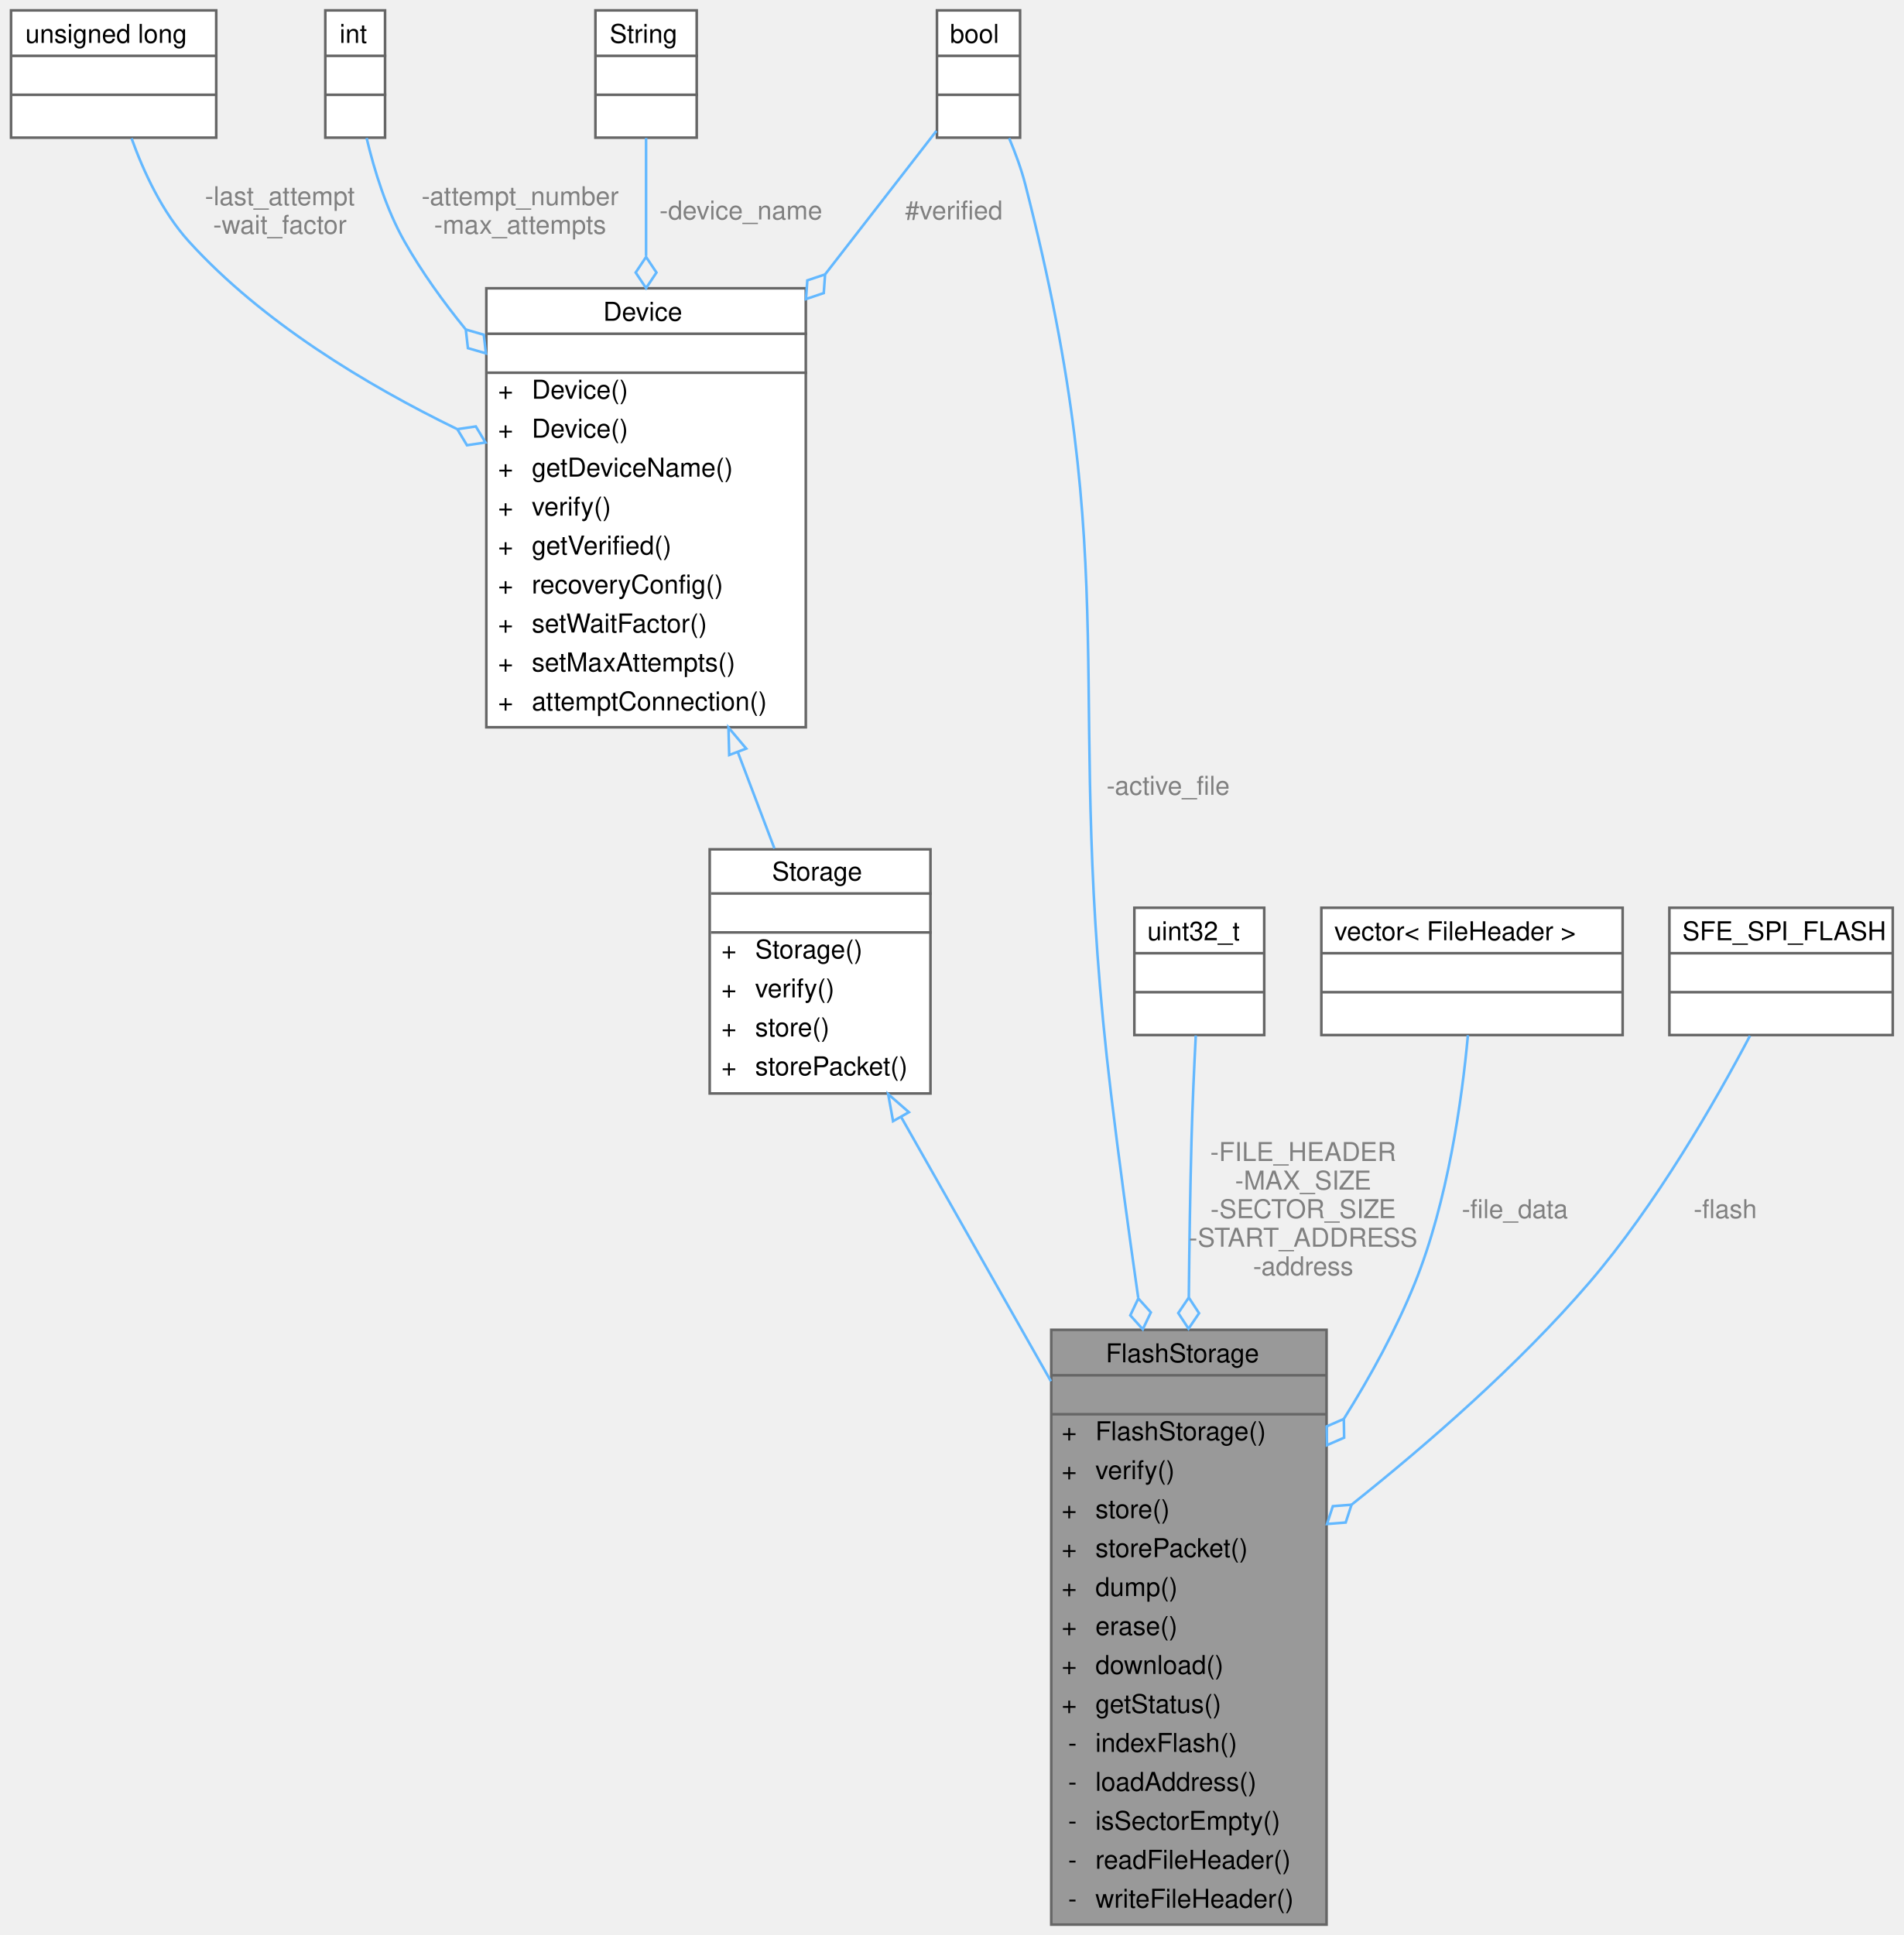
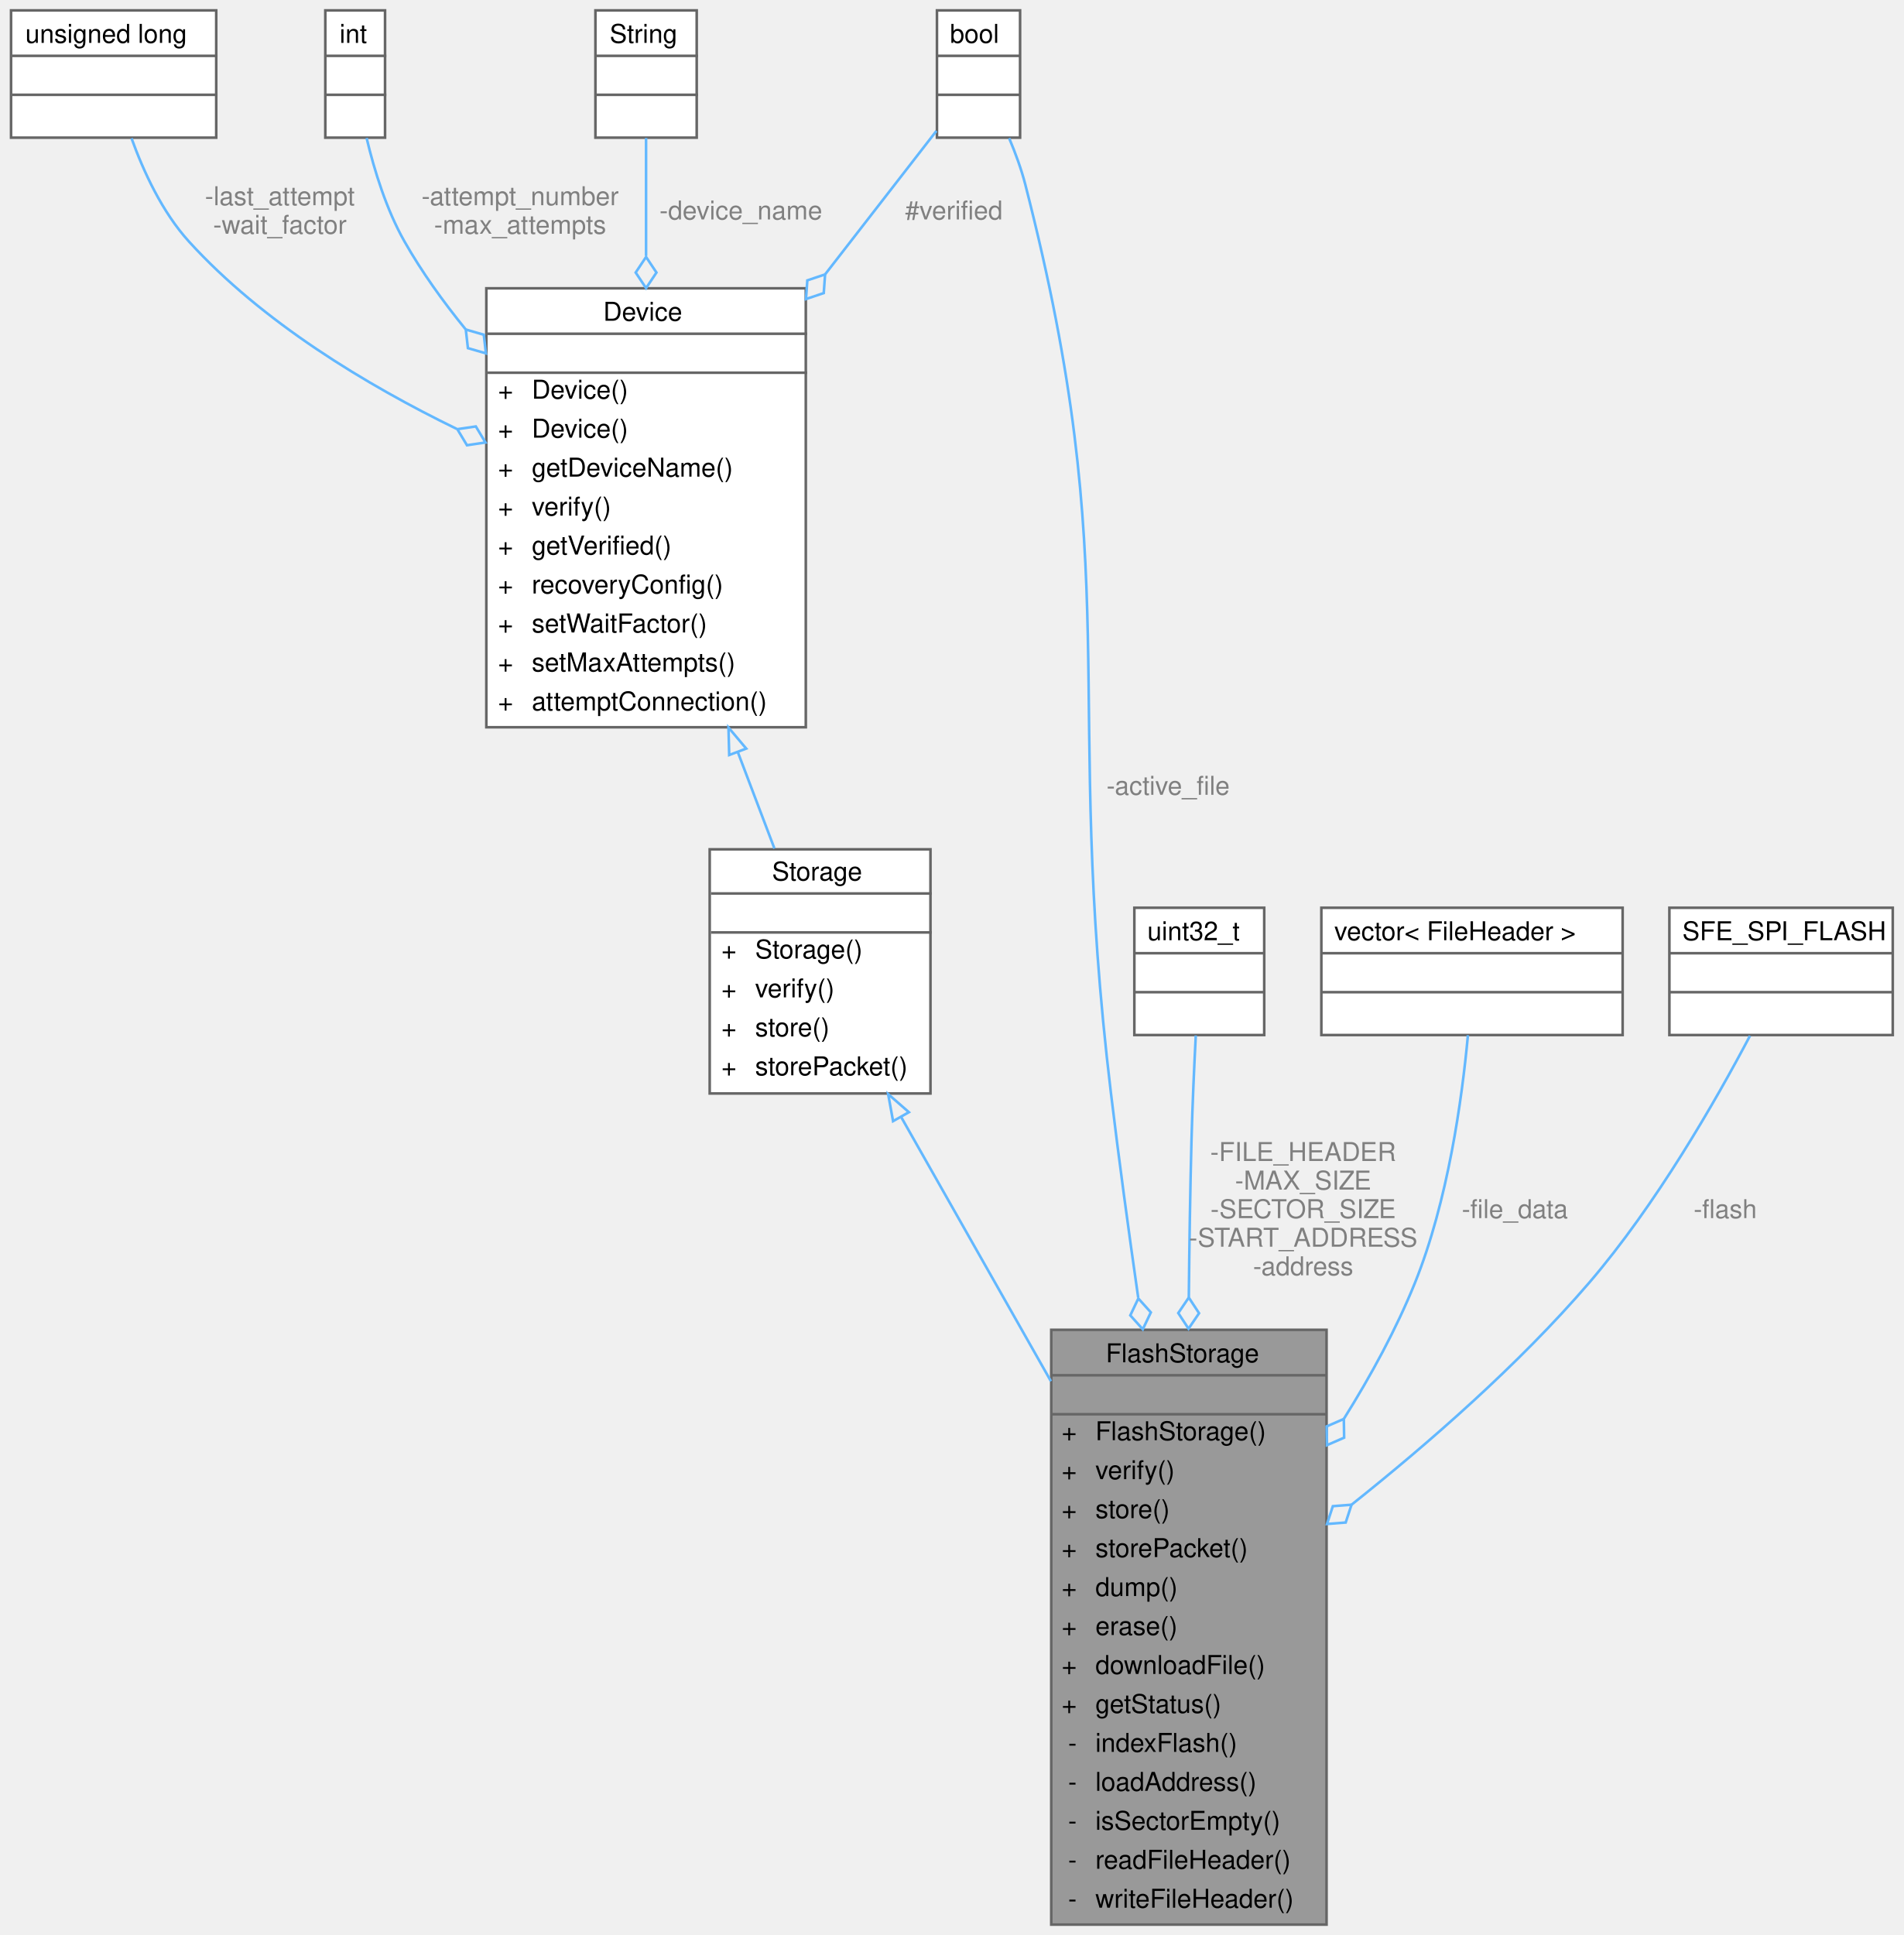
<svg xmlns="http://www.w3.org/2000/svg" xmlns:xlink="http://www.w3.org/1999/xlink" width="733pt" height="745pt" viewBox="0.00 0.00 732.50 745.00">
  <g id="graph0" class="graph" transform="scale(1 1) rotate(0) translate(4 741)">
    <g id="Node000001" class="node">
      <g id="a_Node000001">
        <a xlink:title=" ">
          <polygon fill="#999999" stroke="transparent" points="506.5,-229 400.5,-229 400.5,0 506.5,0 506.5,-229" />
          <text text-anchor="start" x="421.5" y="-216.5" font-family="Helvetica,sans-Serif" font-size="10.00">FlashStorage</text>
          <text text-anchor="start" x="451.5" y="-201.5" font-family="Helvetica,sans-Serif" font-size="10.00"> </text>
          <text text-anchor="start" x="404.5" y="-186.5" font-family="Helvetica,sans-Serif" font-size="10.00">+</text>
          <text text-anchor="start" x="417.5" y="-186.5" font-family="Helvetica,sans-Serif" font-size="10.00">FlashStorage()</text>
          <text text-anchor="start" x="404.5" y="-171.5" font-family="Helvetica,sans-Serif" font-size="10.00">+</text>
          <text text-anchor="start" x="417.5" y="-171.5" font-family="Helvetica,sans-Serif" font-size="10.00">verify()</text>
          <text text-anchor="start" x="404.5" y="-156.5" font-family="Helvetica,sans-Serif" font-size="10.00">+</text>
          <text text-anchor="start" x="417.5" y="-156.5" font-family="Helvetica,sans-Serif" font-size="10.00">store()</text>
          <text text-anchor="start" x="404.5" y="-141.5" font-family="Helvetica,sans-Serif" font-size="10.00">+</text>
          <text text-anchor="start" x="417.5" y="-141.5" font-family="Helvetica,sans-Serif" font-size="10.00">storePacket()</text>
          <text text-anchor="start" x="404.5" y="-126.5" font-family="Helvetica,sans-Serif" font-size="10.00">+</text>
          <text text-anchor="start" x="417.5" y="-126.5" font-family="Helvetica,sans-Serif" font-size="10.00">dump()</text>
          <text text-anchor="start" x="404.5" y="-111.5" font-family="Helvetica,sans-Serif" font-size="10.00">+</text>
          <text text-anchor="start" x="417.5" y="-111.5" font-family="Helvetica,sans-Serif" font-size="10.00">erase()</text>
          <text text-anchor="start" x="404.5" y="-96.5" font-family="Helvetica,sans-Serif" font-size="10.00">+</text>
-           <text text-anchor="start" x="417.5" y="-96.5" font-family="Helvetica,sans-Serif" font-size="10.00">download()</text>
+           <text text-anchor="start" x="417.5" y="-96.5" font-family="Helvetica,sans-Serif" font-size="10.00">downloadFile()</text>
          <text text-anchor="start" x="404.5" y="-81.5" font-family="Helvetica,sans-Serif" font-size="10.00">+</text>
          <text text-anchor="start" x="417.5" y="-81.5" font-family="Helvetica,sans-Serif" font-size="10.00">getStatus()</text>
          <text text-anchor="start" x="407" y="-66.5" font-family="Helvetica,sans-Serif" font-size="10.00">-</text>
          <text text-anchor="start" x="417.5" y="-66.5" font-family="Helvetica,sans-Serif" font-size="10.00">indexFlash()</text>
          <text text-anchor="start" x="407" y="-51.5" font-family="Helvetica,sans-Serif" font-size="10.00">-</text>
          <text text-anchor="start" x="417.5" y="-51.5" font-family="Helvetica,sans-Serif" font-size="10.00">loadAddress()</text>
          <text text-anchor="start" x="407" y="-36.5" font-family="Helvetica,sans-Serif" font-size="10.00">-</text>
          <text text-anchor="start" x="417.5" y="-36.5" font-family="Helvetica,sans-Serif" font-size="10.00">isSectorEmpty()</text>
          <text text-anchor="start" x="407" y="-21.5" font-family="Helvetica,sans-Serif" font-size="10.00">-</text>
          <text text-anchor="start" x="417.5" y="-21.5" font-family="Helvetica,sans-Serif" font-size="10.00">readFileHeader()</text>
          <text text-anchor="start" x="407" y="-6.5" font-family="Helvetica,sans-Serif" font-size="10.00">-</text>
          <text text-anchor="start" x="417.5" y="-6.5" font-family="Helvetica,sans-Serif" font-size="10.00">writeFileHeader()</text>
          <polygon fill="#666666" stroke="#666666" points="400.5,-211.5 400.5,-211.5 506.5,-211.5 506.5,-211.5 400.5,-211.5" />
          <polygon fill="#666666" stroke="#666666" points="400.5,-196.5 400.5,-196.5 506.5,-196.5 506.5,-196.5 400.5,-196.5" />
          <polygon fill="none" stroke="#666666" points="400.5,0 400.5,-229 506.5,-229 506.5,0 400.5,0" />
        </a>
      </g>
    </g>
    <g id="Node000002" class="node">
      <g id="a_Node000002">
        <a xlink:href="classStorage.html" target="_top" xlink:title="Parent class for all data storage devices (sd card, radio, etc)">
          <polygon fill="white" stroke="transparent" points="354,-414 269,-414 269,-320 354,-320 354,-414" />
          <text text-anchor="start" x="293" y="-402" font-family="Helvetica,sans-Serif" font-size="10.00">Storage</text>
          <text text-anchor="start" x="310" y="-387" font-family="Helvetica,sans-Serif" font-size="10.00"> </text>
          <text text-anchor="start" x="273.5" y="-372" font-family="Helvetica,sans-Serif" font-size="10.00">+</text>
          <text text-anchor="start" x="286.5" y="-372" font-family="Helvetica,sans-Serif" font-size="10.00">Storage()</text>
          <text text-anchor="start" x="273.5" y="-357" font-family="Helvetica,sans-Serif" font-size="10.00">+</text>
          <text text-anchor="start" x="286.5" y="-357" font-family="Helvetica,sans-Serif" font-size="10.00">verify()</text>
          <text text-anchor="start" x="273.5" y="-342" font-family="Helvetica,sans-Serif" font-size="10.00">+</text>
          <text text-anchor="start" x="286.5" y="-342" font-family="Helvetica,sans-Serif" font-size="10.00">store()</text>
          <text text-anchor="start" x="273.5" y="-327" font-family="Helvetica,sans-Serif" font-size="10.00">+</text>
          <text text-anchor="start" x="286.5" y="-327" font-family="Helvetica,sans-Serif" font-size="10.00">storePacket()</text>
          <polygon fill="#666666" stroke="#666666" points="269.5,-397 269.5,-397 354.5,-397 354.5,-397 269.5,-397" />
          <polygon fill="#666666" stroke="#666666" points="269.5,-382 269.5,-382 354.5,-382 354.5,-382 269.5,-382" />
          <polygon fill="none" stroke="#666666" points="269,-320 269,-414 354,-414 354,-320 269,-320" />
        </a>
      </g>
    </g>
    <g id="edge1_Node000001_Node000002" class="edge">
      <g id="a_edge1_Node000001_Node000002">
        <a xlink:title=" ">
          <path fill="none" stroke="#63b8ff" d="M342.8,-310.78C359.69,-280.99 380.99,-243.42 400.38,-209.2" />
          <polygon fill="none" stroke="#63b8ff" points="339.6,-309.34 337.71,-319.76 345.69,-312.79 339.6,-309.34" />
        </a>
      </g>
    </g>
    <g id="Node000003" class="node">
      <g id="a_Node000003">
        <a xlink:href="classDevice.html" target="_top" xlink:title="Implements the recovery system for Sensor and Storage objects.">
          <polygon fill="white" stroke="transparent" points="306,-630 183,-630 183,-461 306,-461 306,-630" />
          <text text-anchor="start" x="228" y="-617.5" font-family="Helvetica,sans-Serif" font-size="10.00">Device</text>
          <text text-anchor="start" x="243" y="-602.5" font-family="Helvetica,sans-Serif" font-size="10.00"> </text>
          <text text-anchor="start" x="187.5" y="-587.5" font-family="Helvetica,sans-Serif" font-size="10.00">+</text>
          <text text-anchor="start" x="200.5" y="-587.5" font-family="Helvetica,sans-Serif" font-size="10.00">Device()</text>
          <text text-anchor="start" x="187.5" y="-572.5" font-family="Helvetica,sans-Serif" font-size="10.00">+</text>
          <text text-anchor="start" x="200.5" y="-572.5" font-family="Helvetica,sans-Serif" font-size="10.00">Device()</text>
          <text text-anchor="start" x="187.5" y="-557.5" font-family="Helvetica,sans-Serif" font-size="10.00">+</text>
          <text text-anchor="start" x="200.5" y="-557.5" font-family="Helvetica,sans-Serif" font-size="10.00">getDeviceName()</text>
          <text text-anchor="start" x="187.5" y="-542.5" font-family="Helvetica,sans-Serif" font-size="10.00">+</text>
          <text text-anchor="start" x="200.5" y="-542.5" font-family="Helvetica,sans-Serif" font-size="10.00">verify()</text>
          <text text-anchor="start" x="187.5" y="-527.5" font-family="Helvetica,sans-Serif" font-size="10.00">+</text>
          <text text-anchor="start" x="200.5" y="-527.5" font-family="Helvetica,sans-Serif" font-size="10.00">getVerified()</text>
          <text text-anchor="start" x="187.5" y="-512.5" font-family="Helvetica,sans-Serif" font-size="10.00">+</text>
          <text text-anchor="start" x="200.5" y="-512.5" font-family="Helvetica,sans-Serif" font-size="10.00">recoveryConfig()</text>
          <text text-anchor="start" x="187.5" y="-497.5" font-family="Helvetica,sans-Serif" font-size="10.00">+</text>
          <text text-anchor="start" x="200.5" y="-497.5" font-family="Helvetica,sans-Serif" font-size="10.00">setWaitFactor()</text>
          <text text-anchor="start" x="187.5" y="-482.5" font-family="Helvetica,sans-Serif" font-size="10.00">+</text>
          <text text-anchor="start" x="200.5" y="-482.5" font-family="Helvetica,sans-Serif" font-size="10.00">setMaxAttempts()</text>
          <text text-anchor="start" x="187.5" y="-467.5" font-family="Helvetica,sans-Serif" font-size="10.00">+</text>
          <text text-anchor="start" x="200.5" y="-467.5" font-family="Helvetica,sans-Serif" font-size="10.00">attemptConnection()</text>
          <polygon fill="#666666" stroke="#666666" points="183.5,-612.5 183.5,-612.5 306.5,-612.5 306.5,-612.5 183.5,-612.5" />
          <polygon fill="#666666" stroke="#666666" points="183.5,-597.5 183.5,-597.5 306.5,-597.5 306.5,-597.5 183.5,-597.5" />
          <polygon fill="none" stroke="#666666" points="183,-461 183,-630 306,-630 306,-461 183,-461" />
        </a>
      </g>
    </g>
    <g id="edge2_Node000002_Node000003" class="edge">
      <g id="a_edge2_Node000002_Node000003">
        <a xlink:title=" ">
          <path fill="none" stroke="#63b8ff" d="M279.8,-451.5C284.7,-438.59 289.55,-425.82 293.93,-414.3" />
          <polygon fill="none" stroke="#63b8ff" points="276.51,-450.31 276.23,-460.9 283.06,-452.79 276.51,-450.31" />
        </a>
      </g>
    </g>
    <g id="Node000004" class="node">
      <g id="a_Node000004">
        <a xlink:title=" ">
          <polygon fill="white" stroke="transparent" points="79,-737 0,-737 0,-688 79,-688 79,-737" />
          <text text-anchor="start" x="5.5" y="-724.5" font-family="Helvetica,sans-Serif" font-size="10.00">unsigned long</text>
          <text text-anchor="start" x="38" y="-709.5" font-family="Helvetica,sans-Serif" font-size="10.00"> </text>
          <text text-anchor="start" x="38" y="-694.5" font-family="Helvetica,sans-Serif" font-size="10.00"> </text>
          <polygon fill="#666666" stroke="#666666" points="0.5,-719.5 0.5,-719.5 79.5,-719.5 79.5,-719.5 0.5,-719.5" />
          <polygon fill="#666666" stroke="#666666" points="0.5,-704.5 0.5,-704.5 79.5,-704.5 79.5,-704.5 0.5,-704.5" />
          <polygon fill="none" stroke="#666666" points="0,-688 0,-737 79,-737 79,-688 0,-688" />
        </a>
      </g>
    </g>
    <g id="edge3_Node000003_Node000004" class="edge">
      <g id="a_edge3_Node000003_Node000004">
        <a xlink:title=" ">
          <path fill="none" stroke="#63b8ff" d="M46.39,-687.75C51.04,-674.86 58.23,-659.3 68.5,-648 96.77,-616.92 136.83,-592.79 171.59,-575.87" />
          <polygon fill="none" stroke="#63b8ff" points="171.83,-575.76 175.54,-569.58 182.67,-570.63 178.96,-576.81 171.83,-575.76" />
        </a>
      </g>
      <text text-anchor="middle" x="103.5" y="-662" font-family="Helvetica,sans-Serif" font-size="10.00" fill="grey"> -last_attempt</text>
      <text text-anchor="middle" x="103.5" y="-651" font-family="Helvetica,sans-Serif" font-size="10.00" fill="grey">-wait_factor</text>
    </g>
    <g id="Node000005" class="node">
      <g id="a_Node000005">
        <a xlink:title=" ">
          <polygon fill="white" stroke="transparent" points="144,-737 121,-737 121,-688 144,-688 144,-737" />
          <text text-anchor="start" x="126.5" y="-724.5" font-family="Helvetica,sans-Serif" font-size="10.00">int</text>
          <text text-anchor="start" x="131" y="-709.5" font-family="Helvetica,sans-Serif" font-size="10.00"> </text>
          <text text-anchor="start" x="131" y="-694.5" font-family="Helvetica,sans-Serif" font-size="10.00"> </text>
          <polygon fill="#666666" stroke="#666666" points="121.5,-719.5 121.5,-719.5 144.5,-719.5 144.5,-719.5 121.5,-719.5" />
          <polygon fill="#666666" stroke="#666666" points="121.5,-704.5 121.5,-704.5 144.5,-704.5 144.5,-704.5 121.5,-704.5" />
          <polygon fill="none" stroke="#666666" points="121,-688 121,-737 144,-737 144,-688 121,-688" />
        </a>
      </g>
    </g>
    <g id="edge4_Node000003_Node000005" class="edge">
      <g id="a_edge4_Node000003_Node000005">
        <a xlink:title=" ">
          <path fill="none" stroke="#63b8ff" d="M136.9,-687.86C139.85,-675.45 144.51,-660.31 151.5,-648 158.12,-636.34 166.29,-624.93 175.03,-614.2" />
          <polygon fill="none" stroke="#63b8ff" points="175.09,-614.13 175.91,-606.96 182.84,-604.96 182.02,-612.13 175.09,-614.13" />
        </a>
      </g>
      <text text-anchor="middle" x="196" y="-662" font-family="Helvetica,sans-Serif" font-size="10.00" fill="grey"> -attempt_number</text>
      <text text-anchor="middle" x="196" y="-651" font-family="Helvetica,sans-Serif" font-size="10.00" fill="grey">-max_attempts</text>
    </g>
    <g id="Node000006" class="node">
      <g id="a_Node000006">
        <a xlink:title=" ">
          <polygon fill="white" stroke="transparent" points="264,-737 225,-737 225,-688 264,-688 264,-737" />
          <text text-anchor="start" x="230.5" y="-724.5" font-family="Helvetica,sans-Serif" font-size="10.00">String</text>
          <text text-anchor="start" x="243" y="-709.5" font-family="Helvetica,sans-Serif" font-size="10.00"> </text>
          <text text-anchor="start" x="243" y="-694.5" font-family="Helvetica,sans-Serif" font-size="10.00"> </text>
          <polygon fill="#666666" stroke="#666666" points="225.5,-719.5 225.5,-719.5 264.5,-719.5 264.5,-719.5 225.5,-719.5" />
          <polygon fill="#666666" stroke="#666666" points="225.5,-704.5 225.5,-704.5 264.5,-704.5 264.5,-704.5 225.5,-704.5" />
          <polygon fill="none" stroke="#666666" points="225,-688 225,-737 264,-737 264,-688 225,-688" />
        </a>
      </g>
    </g>
    <g id="edge5_Node000003_Node000006" class="edge">
      <g id="a_edge5_Node000003_Node000006">
        <a xlink:title=" ">
          <path fill="none" stroke="#63b8ff" d="M244.5,-687.86C244.5,-675.45 244.5,-659.34 244.5,-642.46" />
          <polygon fill="none" stroke="#63b8ff" points="244.5,-642.07 240.5,-636.07 244.5,-630.07 248.5,-636.07 244.5,-642.07" />
        </a>
      </g>
      <text text-anchor="middle" x="281" y="-656.5" font-family="Helvetica,sans-Serif" font-size="10.00" fill="grey"> -device_name</text>
    </g>
    <g id="Node000007" class="node">
      <g id="a_Node000007">
        <a xlink:title=" ">
          <polygon fill="white" stroke="transparent" points="388.5,-737 356.5,-737 356.5,-688 388.5,-688 388.5,-737" />
          <text text-anchor="start" x="361.5" y="-724.5" font-family="Helvetica,sans-Serif" font-size="10.00">bool</text>
          <text text-anchor="start" x="370.5" y="-709.5" font-family="Helvetica,sans-Serif" font-size="10.00"> </text>
          <text text-anchor="start" x="370.5" y="-694.5" font-family="Helvetica,sans-Serif" font-size="10.00"> </text>
          <polygon fill="#666666" stroke="#666666" points="356.5,-719.5 356.5,-719.5 388.5,-719.5 388.5,-719.5 356.5,-719.5" />
          <polygon fill="#666666" stroke="#666666" points="356.5,-704.5 356.5,-704.5 388.5,-704.5 388.5,-704.5 356.5,-704.5" />
          <polygon fill="none" stroke="#666666" points="356.5,-688 356.5,-737 388.5,-737 388.5,-688 356.5,-688" />
        </a>
      </g>
    </g>
    <g id="edge10_Node000001_Node000007" class="edge">
      <g id="a_edge10_Node000001_Node000007">
        <a xlink:title=" ">
          <path fill="none" stroke="#63b8ff" d="M384.29,-687.81C386.71,-682.1 388.97,-675.93 390.5,-670 429.4,-518.67 404.82,-475.12 423.5,-320 426.56,-294.55 430.25,-267.38 433.98,-241.43" />
          <polygon fill="none" stroke="#63b8ff" points="434.03,-241.08 430.94,-234.57 435.75,-229.21 438.85,-235.72 434.03,-241.08" />
        </a>
      </g>
      <text text-anchor="middle" x="445.5" y="-435" font-family="Helvetica,sans-Serif" font-size="10.00" fill="grey"> -active_file</text>
    </g>
    <g id="edge6_Node000003_Node000007" class="edge">
      <g id="a_edge6_Node000003_Node000007">
        <a xlink:title=" ">
          <path fill="none" stroke="#63b8ff" d="M356.29,-690.6C345.15,-676.24 329.51,-656.09 313.46,-635.4" />
          <polygon fill="none" stroke="#63b8ff" points="313.43,-635.35 306.59,-633.06 306.07,-625.87 312.91,-628.16 313.43,-635.35" />
        </a>
      </g>
      <text text-anchor="middle" x="363" y="-656.5" font-family="Helvetica,sans-Serif" font-size="10.00" fill="grey"> #verified</text>
    </g>
    <g id="Node000008" class="node">
      <g id="a_Node000008">
        <a xlink:title=" ">
          <polygon fill="white" stroke="transparent" points="482.5,-391.5 432.5,-391.5 432.5,-342.5 482.5,-342.5 482.5,-391.5" />
          <text text-anchor="start" x="437.5" y="-379" font-family="Helvetica,sans-Serif" font-size="10.00">uint32_t</text>
          <text text-anchor="start" x="455.5" y="-364" font-family="Helvetica,sans-Serif" font-size="10.00"> </text>
          <text text-anchor="start" x="455.5" y="-349" font-family="Helvetica,sans-Serif" font-size="10.00"> </text>
          <polygon fill="#666666" stroke="#666666" points="432.5,-374 432.5,-374 482.5,-374 482.5,-374 432.5,-374" />
          <polygon fill="#666666" stroke="#666666" points="432.5,-359 432.5,-359 482.5,-359 482.5,-359 432.5,-359" />
          <polygon fill="none" stroke="#666666" points="432.5,-342.5 432.5,-391.5 482.5,-391.5 482.5,-342.5 432.5,-342.5" />
        </a>
      </g>
    </g>
    <g id="edge7_Node000001_Node000008" class="edge">
      <g id="a_edge7_Node000001_Node000008">
        <a xlink:title=" ">
          <path fill="none" stroke="#63b8ff" d="M456.15,-342.3C455.53,-330.24 454.85,-315.34 454.5,-302 453.99,-282.47 453.67,-261.8 453.47,-241.59" />
          <polygon fill="none" stroke="#63b8ff" points="453.46,-241.43 449.41,-235.46 453.36,-229.43 457.41,-235.39 453.46,-241.43" />
        </a>
      </g>
      <text text-anchor="middle" x="497.5" y="-294" font-family="Helvetica,sans-Serif" font-size="10.00" fill="grey"> -FILE_HEADER</text>
      <text text-anchor="middle" x="497.5" y="-283" font-family="Helvetica,sans-Serif" font-size="10.00" fill="grey">-MAX_SIZE</text>
      <text text-anchor="middle" x="497.5" y="-272" font-family="Helvetica,sans-Serif" font-size="10.00" fill="grey">-SECTOR_SIZE</text>
      <text text-anchor="middle" x="497.5" y="-261" font-family="Helvetica,sans-Serif" font-size="10.00" fill="grey">-START_ADDRESS</text>
      <text text-anchor="middle" x="497.5" y="-250" font-family="Helvetica,sans-Serif" font-size="10.00" fill="grey">-address</text>
    </g>
    <g id="Node000009" class="node">
      <g id="a_Node000009">
        <a xlink:title=" ">
          <polygon fill="white" stroke="transparent" points="620.5,-391.5 504.5,-391.5 504.5,-342.5 620.5,-342.5 620.5,-391.5" />
          <text text-anchor="start" x="509.5" y="-379" font-family="Helvetica,sans-Serif" font-size="10.00">vector&lt; FileHeader &gt;</text>
          <text text-anchor="start" x="560.5" y="-364" font-family="Helvetica,sans-Serif" font-size="10.00"> </text>
          <text text-anchor="start" x="560.5" y="-349" font-family="Helvetica,sans-Serif" font-size="10.00"> </text>
          <polygon fill="#666666" stroke="#666666" points="504.5,-374 504.5,-374 620.5,-374 620.5,-374 504.5,-374" />
          <polygon fill="#666666" stroke="#666666" points="504.5,-359 504.5,-359 620.5,-359 620.5,-359 504.5,-359" />
          <polygon fill="none" stroke="#666666" points="504.5,-342.5 504.5,-391.5 620.5,-391.5 620.5,-342.5 504.5,-342.5" />
        </a>
      </g>
    </g>
    <g id="edge8_Node000001_Node000009" class="edge">
      <g id="a_edge8_Node000001_Node000009">
        <a xlink:title=" ">
          <path fill="none" stroke="#63b8ff" d="M560.93,-342.42C558.67,-317.83 553.24,-278.56 540.5,-247 533.33,-229.24 523.58,-211.36 513.19,-194.76" />
          <polygon fill="none" stroke="#63b8ff" points="513.15,-194.69 506.54,-191.81 506.66,-184.6 513.27,-187.48 513.15,-194.69" />
        </a>
      </g>
      <text text-anchor="middle" x="579" y="-272" font-family="Helvetica,sans-Serif" font-size="10.00" fill="grey"> -file_data</text>
    </g>
    <g id="Node000010" class="node">
      <g id="a_Node000010">
        <a xlink:title=" ">
          <polygon fill="white" stroke="transparent" points="724.5,-391.5 638.5,-391.5 638.5,-342.5 724.5,-342.5 724.5,-391.5" />
          <text text-anchor="start" x="643.5" y="-379" font-family="Helvetica,sans-Serif" font-size="10.00">SFE_SPI_FLASH</text>
          <text text-anchor="start" x="679.5" y="-364" font-family="Helvetica,sans-Serif" font-size="10.00"> </text>
          <text text-anchor="start" x="679.5" y="-349" font-family="Helvetica,sans-Serif" font-size="10.00"> </text>
          <polygon fill="#666666" stroke="#666666" points="638.5,-374 638.5,-374 724.5,-374 724.5,-374 638.5,-374" />
          <polygon fill="#666666" stroke="#666666" points="638.5,-359 638.5,-359 724.5,-359 724.5,-359 638.5,-359" />
          <polygon fill="none" stroke="#666666" points="638.5,-342.5 638.5,-391.5 724.5,-391.5 724.5,-342.5 638.5,-342.5" />
        </a>
      </g>
    </g>
    <g id="edge9_Node000001_Node000010" class="edge">
      <g id="a_edge9_Node000001_Node000010">
        <a xlink:title=" ">
          <path fill="none" stroke="#63b8ff" d="M669.53,-342.2C656.29,-317.09 633.35,-277.07 607.5,-247 580.51,-215.61 545.76,-185.27 516.11,-161.66" />
          <polygon fill="none" stroke="#63b8ff" points="516.11,-161.66 508.92,-161.1 506.68,-154.24 513.87,-154.81 516.11,-161.66" />
        </a>
      </g>
      <text text-anchor="middle" x="660" y="-272" font-family="Helvetica,sans-Serif" font-size="10.00" fill="grey"> -flash</text>
    </g>
  </g>
</svg>
